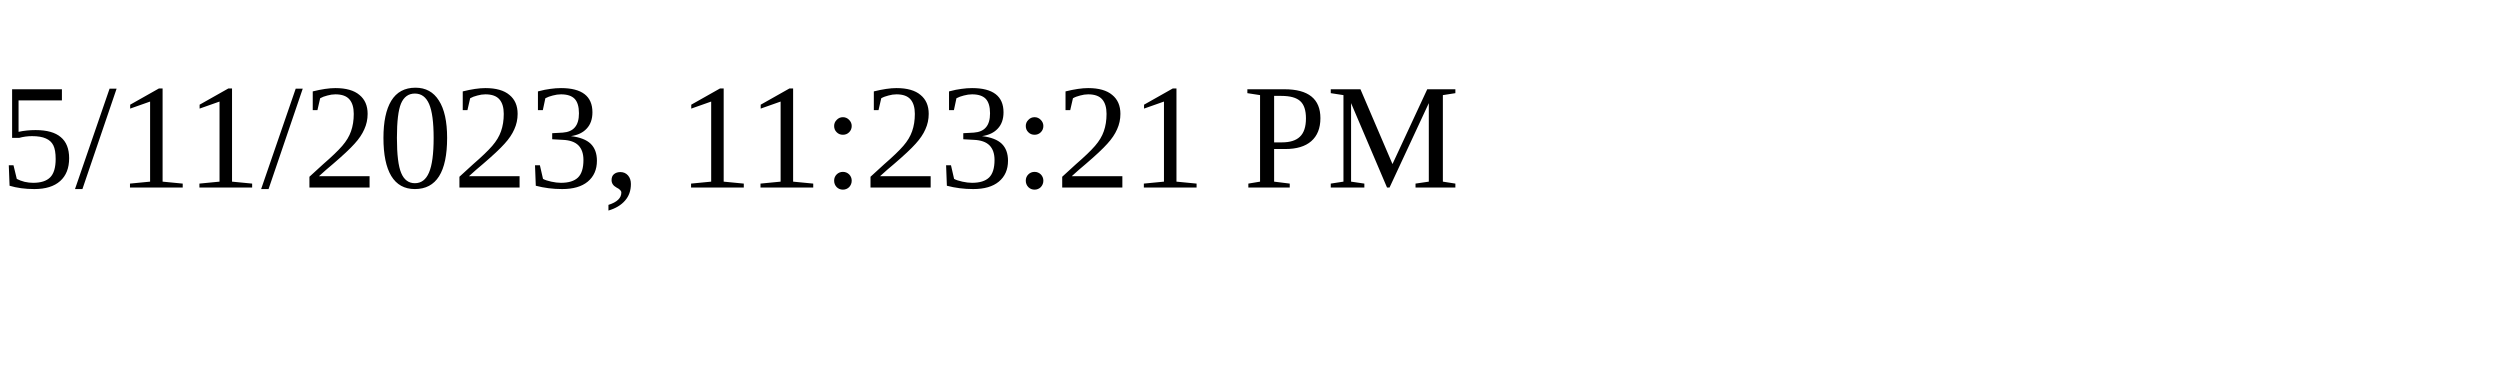
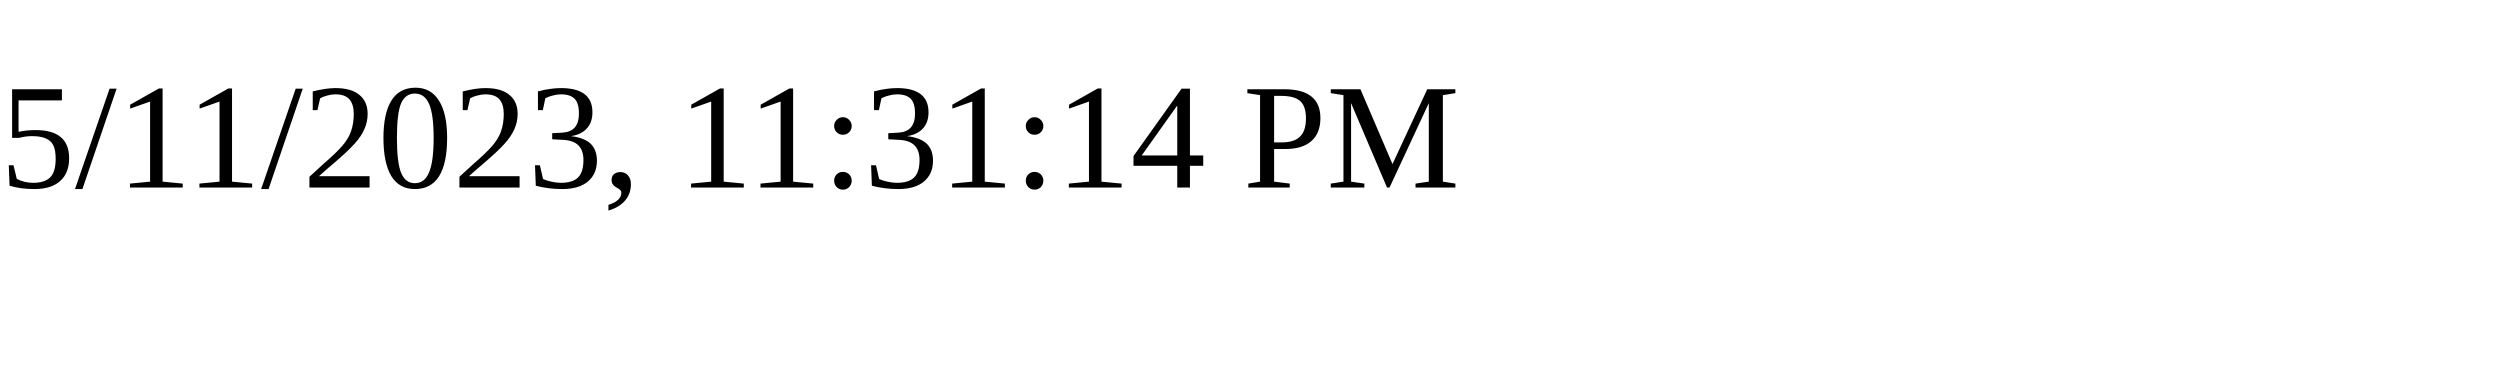
<svg xmlns="http://www.w3.org/2000/svg" height="30" width="200">
-   <text x="0" y="15">5/11/2023, 11:23:21 PM</text>
+   <text x="0" y="15">5/11/2023, 11:31:14 PM</text>
</svg>
